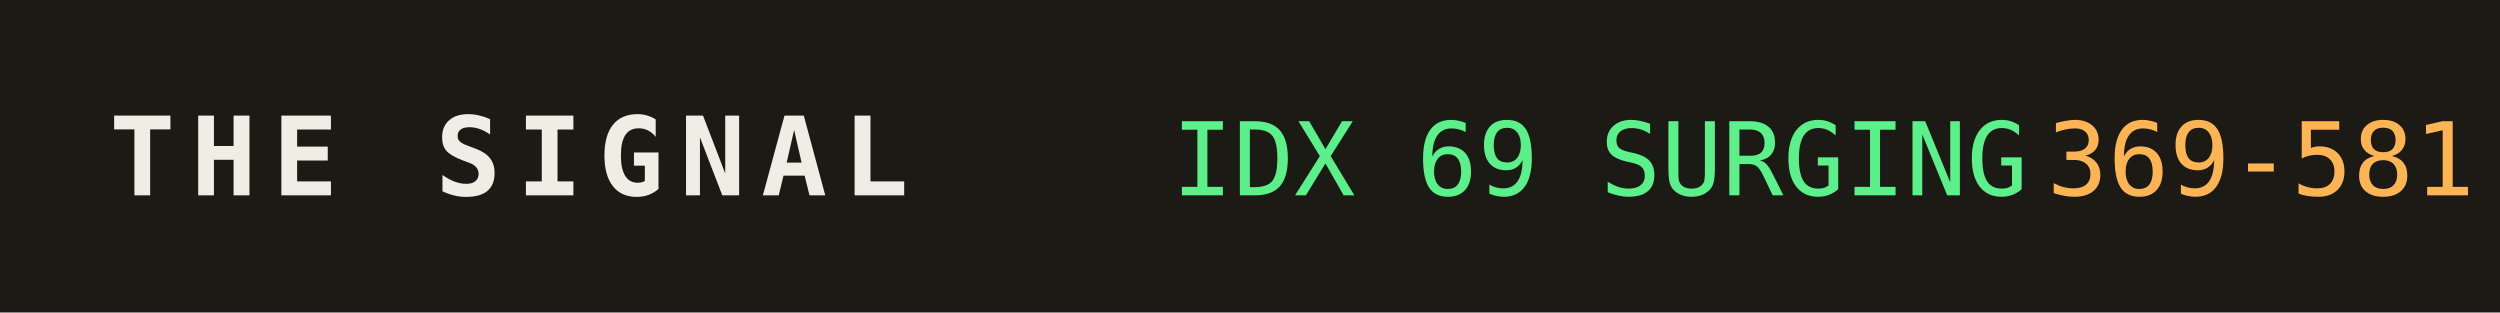
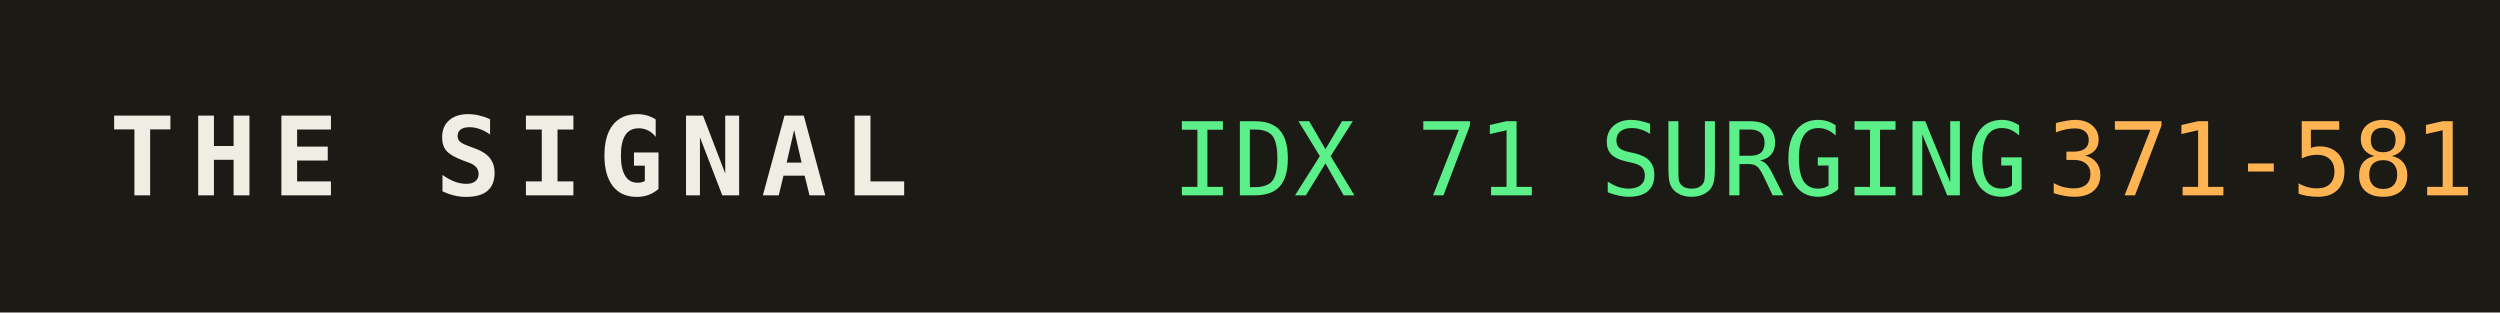
<svg xmlns="http://www.w3.org/2000/svg" width="320" height="40" role="img" aria-label="THE SIGNAL">
  <rect width="320" height="40" fill="#1b1a14" />
  <text x="14" y="25" fill="#efede4" font-family="monospace" font-size="14" font-weight="700" letter-spacing="2">THE SIGNAL</text>
-   <text x="150" y="25" fill="#5bf08a" font-family="monospace" font-size="13">IDX 69 SURGING</text>
+   <text x="150" y="25" fill="#5bf08a" font-family="monospace" font-size="13">IDX 71 SURGING</text>
  <text x="150" y="25" fill="#5bf08a" font-family="monospace" font-size="13" dy="0" />
-   <text x="262" y="25" fill="#ffb454" font-family="monospace" font-size="13">369-581</text>
+   <text x="262" y="25" fill="#ffb454" font-family="monospace" font-size="13">371-581</text>
</svg>
